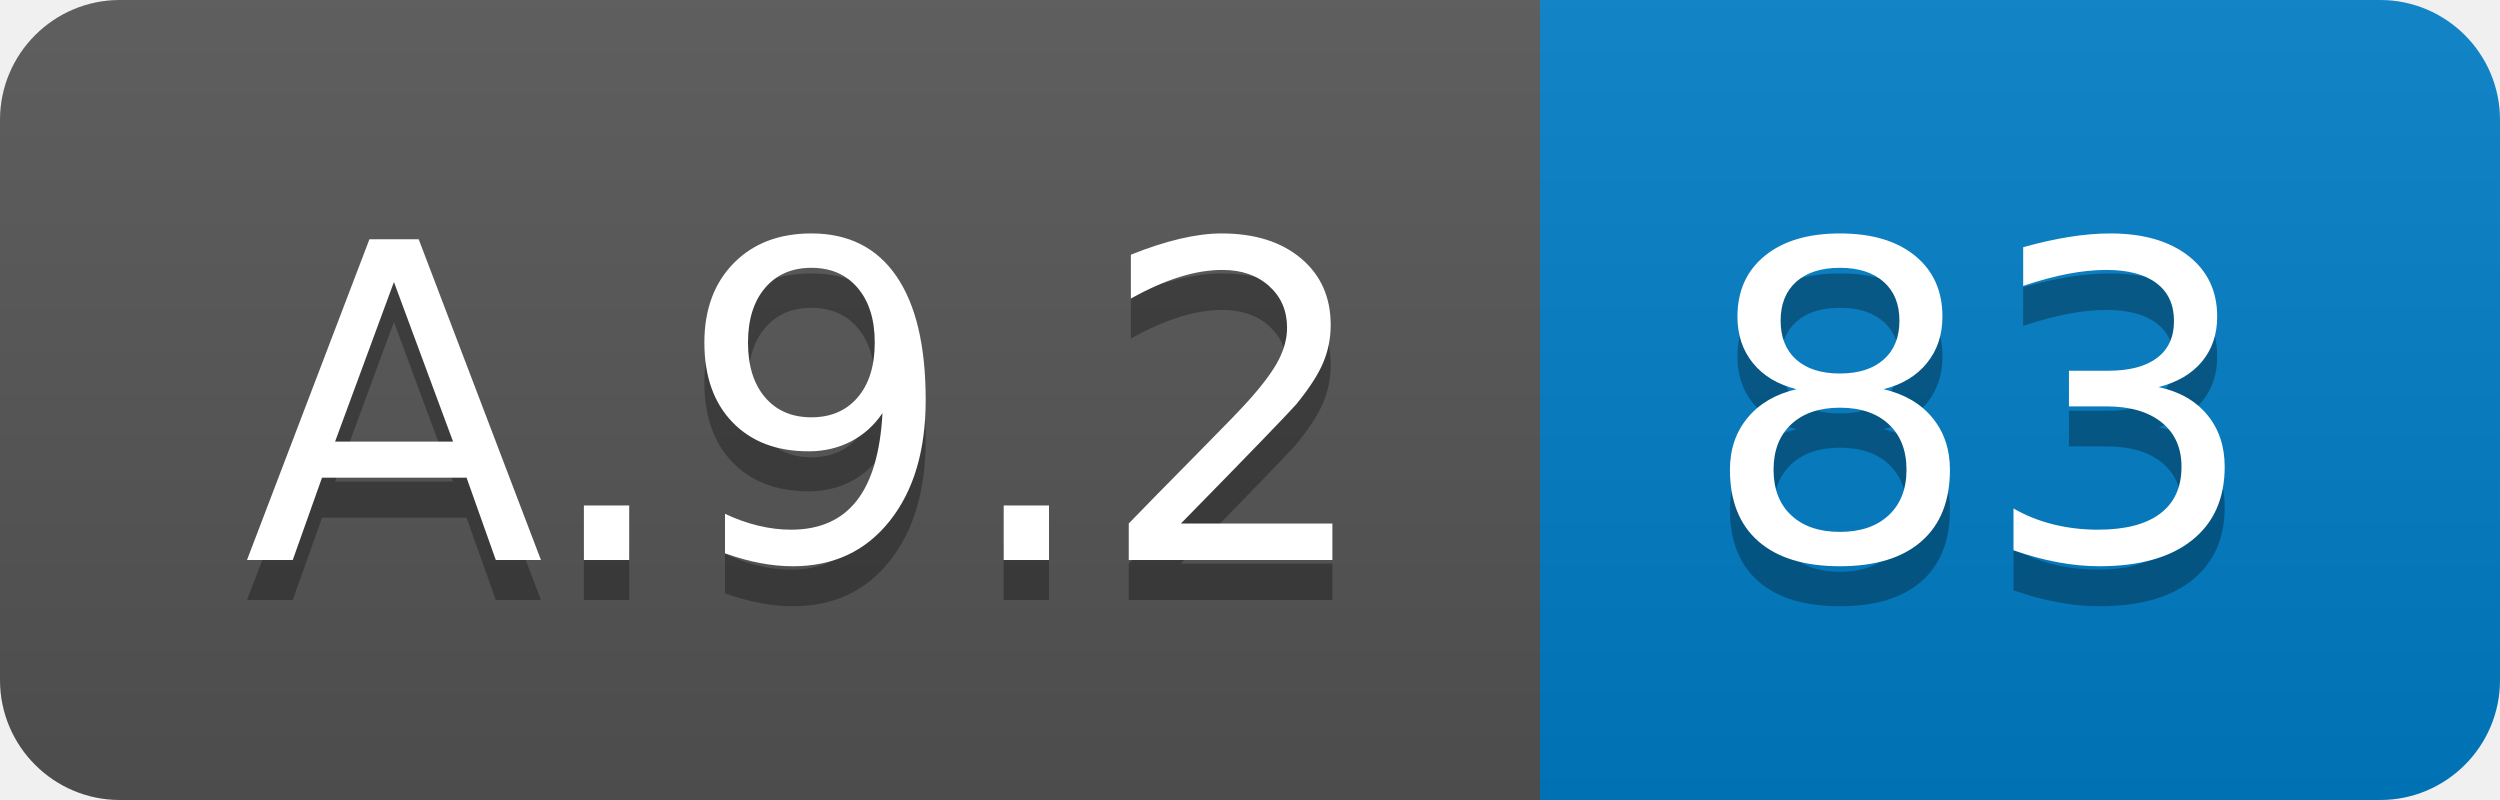
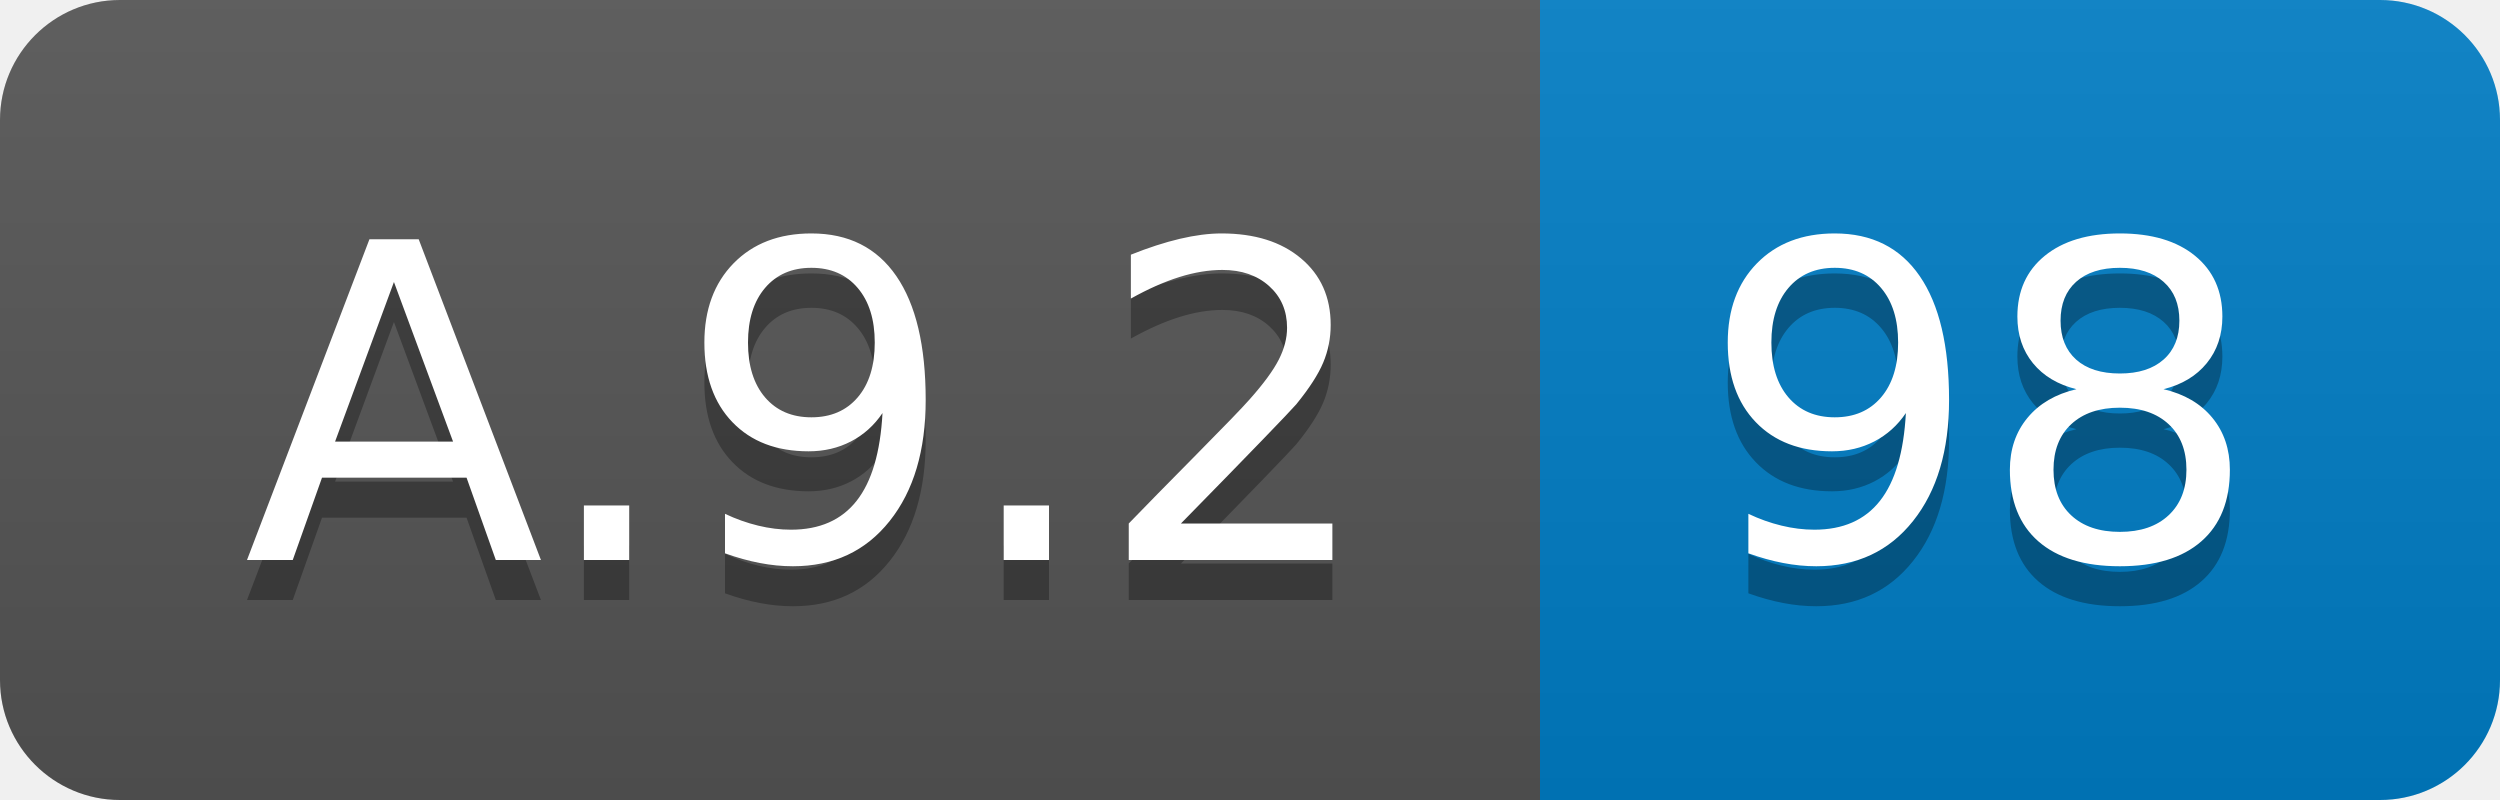
<svg xmlns="http://www.w3.org/2000/svg" width="62.5" height="20">
  <linearGradient id="smooth" x2="0" y2="100%">
    <stop offset="0" stop-color="#bbb" stop-opacity=".1" />
    <stop offset="1" stop-opacity=".1" />
  </linearGradient>
  <clipPath id="round">
    <rect width="62.5" height="20" rx="3" fill="#fff" />
  </clipPath>
  <g clip-path="url(#round)">
    <rect width="38.5" height="20" fill="#555" />
    <rect x="38.5" width="24.0" height="20" fill="#007ec6" />
    <rect width="62.5" height="20" fill="url(#smooth)" />
  </g>
  <g fill="#fff" text-anchor="middle" font-family="DejaVu Sans,Verdana,Geneva,sans-serif" font-size="110">
    <text x="202.5" y="150" fill="#010101" fill-opacity=".3" transform="scale(0.1)" textLength="285.0" lengthAdjust="spacing">A.9.2</text>
    <text x="202.5" y="140" transform="scale(0.1)" textLength="285.0" lengthAdjust="spacing">A.9.2</text>
-     <text x="495.0" y="150" fill="#010101" fill-opacity=".3" transform="scale(0.1)" textLength="140.0" lengthAdjust="spacing">83</text>
-     <text x="495.0" y="140" transform="scale(0.1)" textLength="140.0" lengthAdjust="spacing">83</text>
+     <text x="495.0" y="150" fill="#010101" fill-opacity=".3" transform="scale(0.1)" textLength="140.0" lengthAdjust="spacing">98</text>
+     <text x="495.0" y="140" transform="scale(0.1)" textLength="140.0" lengthAdjust="spacing">98</text>
  </g>
</svg>
